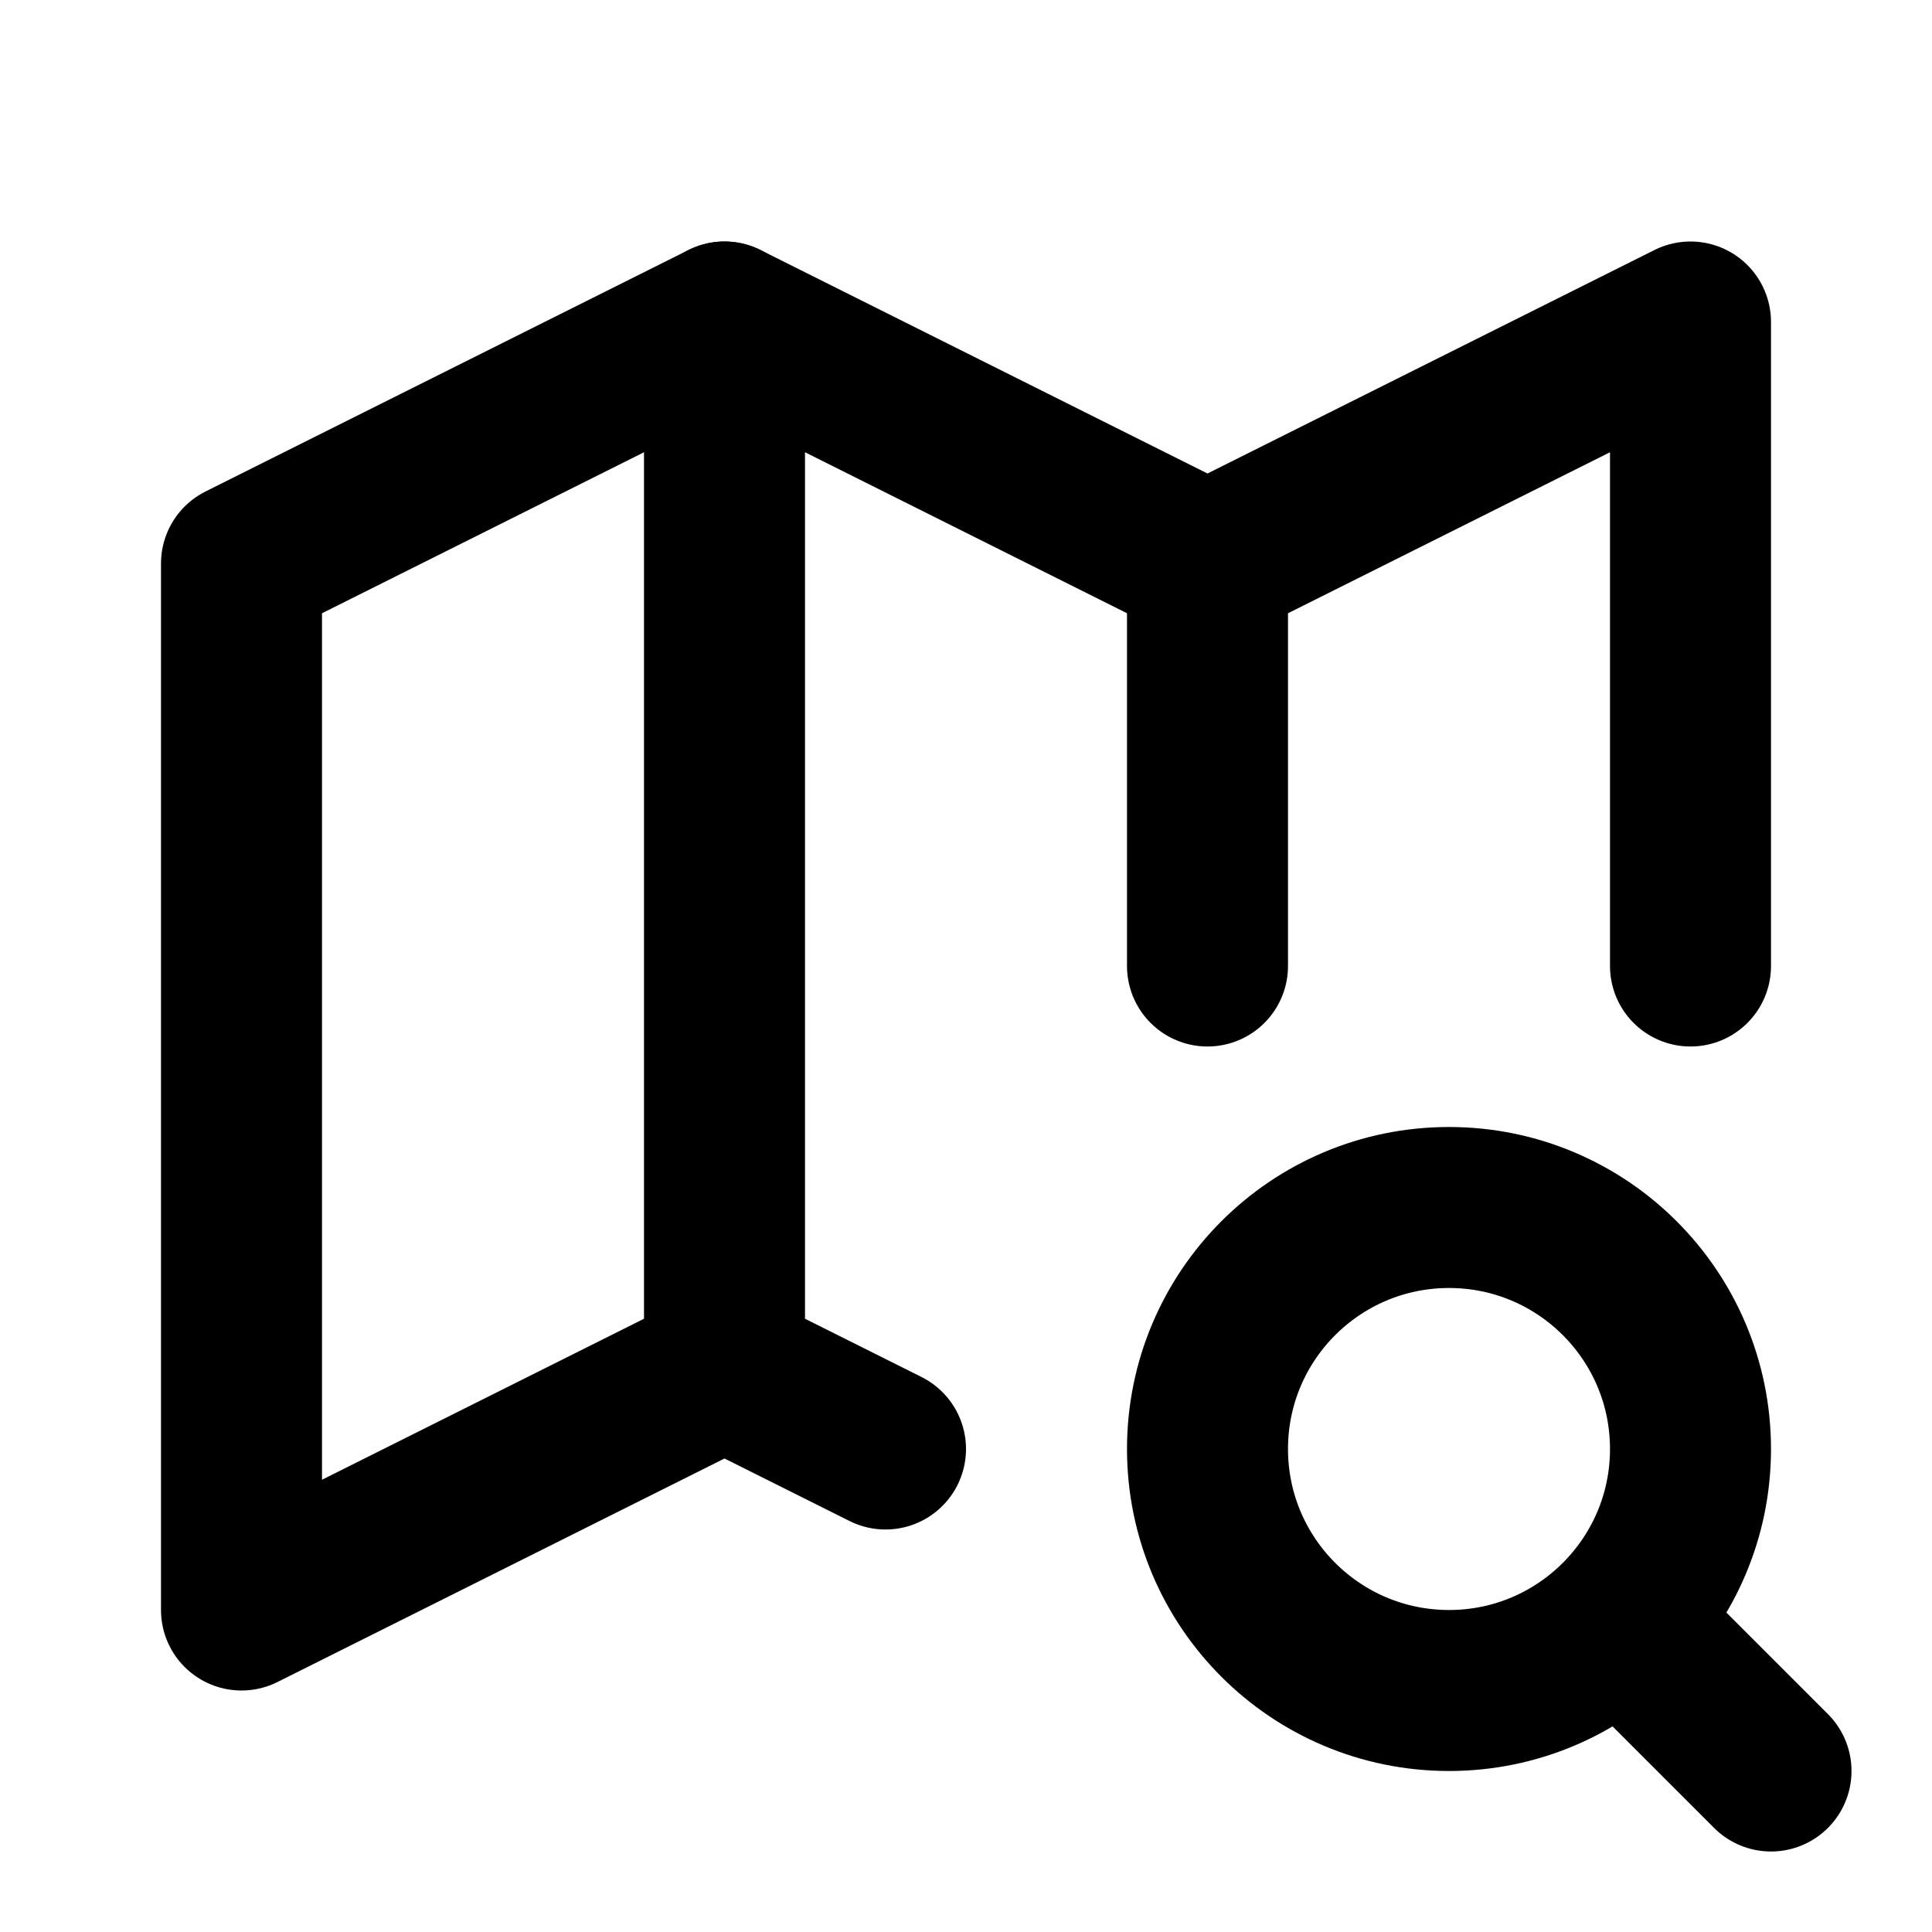
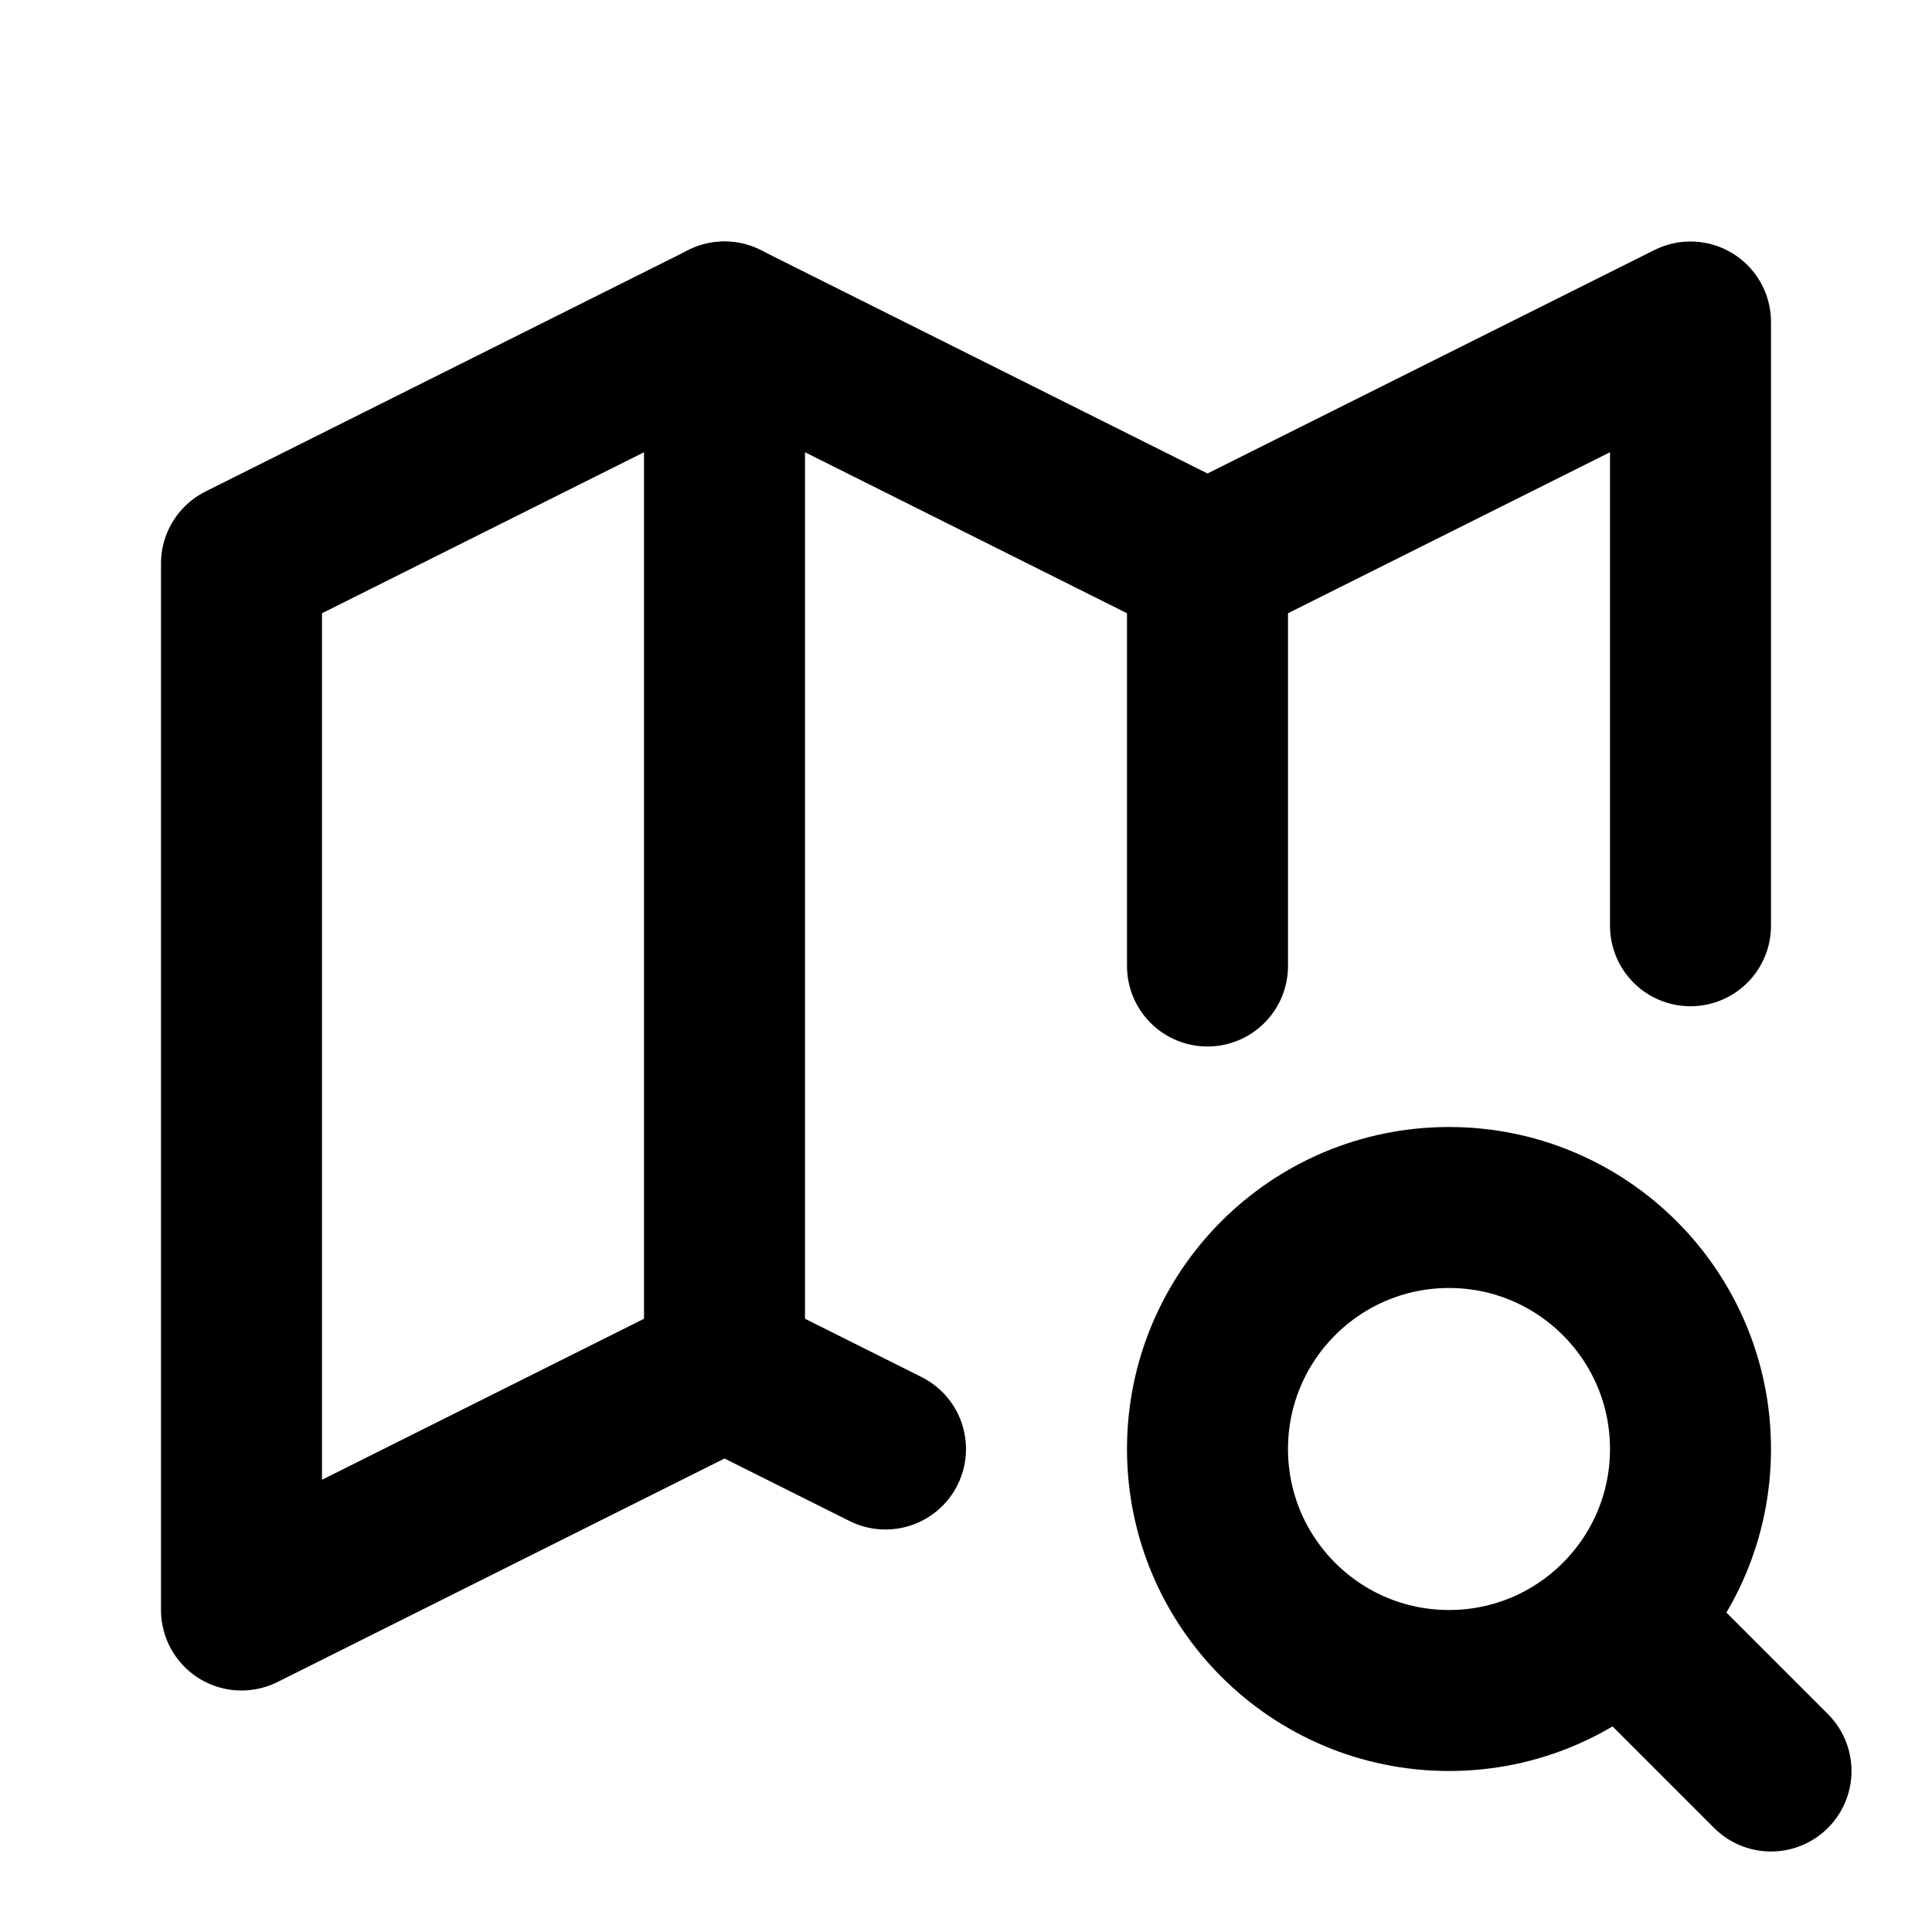
<svg xmlns="http://www.w3.org/2000/svg" class="icon icon-tabler icon-tabler-map-search" width="24" height="24" viewBox="0 0 24 24" stroke-width="2" stroke="currentColor" fill="none" stroke-linecap="round" stroke-linejoin="round">
  <path stroke="none" d="M0 0h24v24H0z" fill="none" />
-   <path d="M11 18l-2 -1l-6 3v-13l6 -3l6 3l6 -3v8" />
+   <path d="M11 18l-2 -1l-6 3v-13l6 -3l6 3l6 -3v7.5" />
  <path d="M9 4v13" />
  <path d="M15 7v5" />
  <path d="M18 18m-3 0a3 3 0 1 0 6 0a3 3 0 1 0 -6 0" />
  <path d="M20.2 20.2l1.8 1.8" />
</svg>
